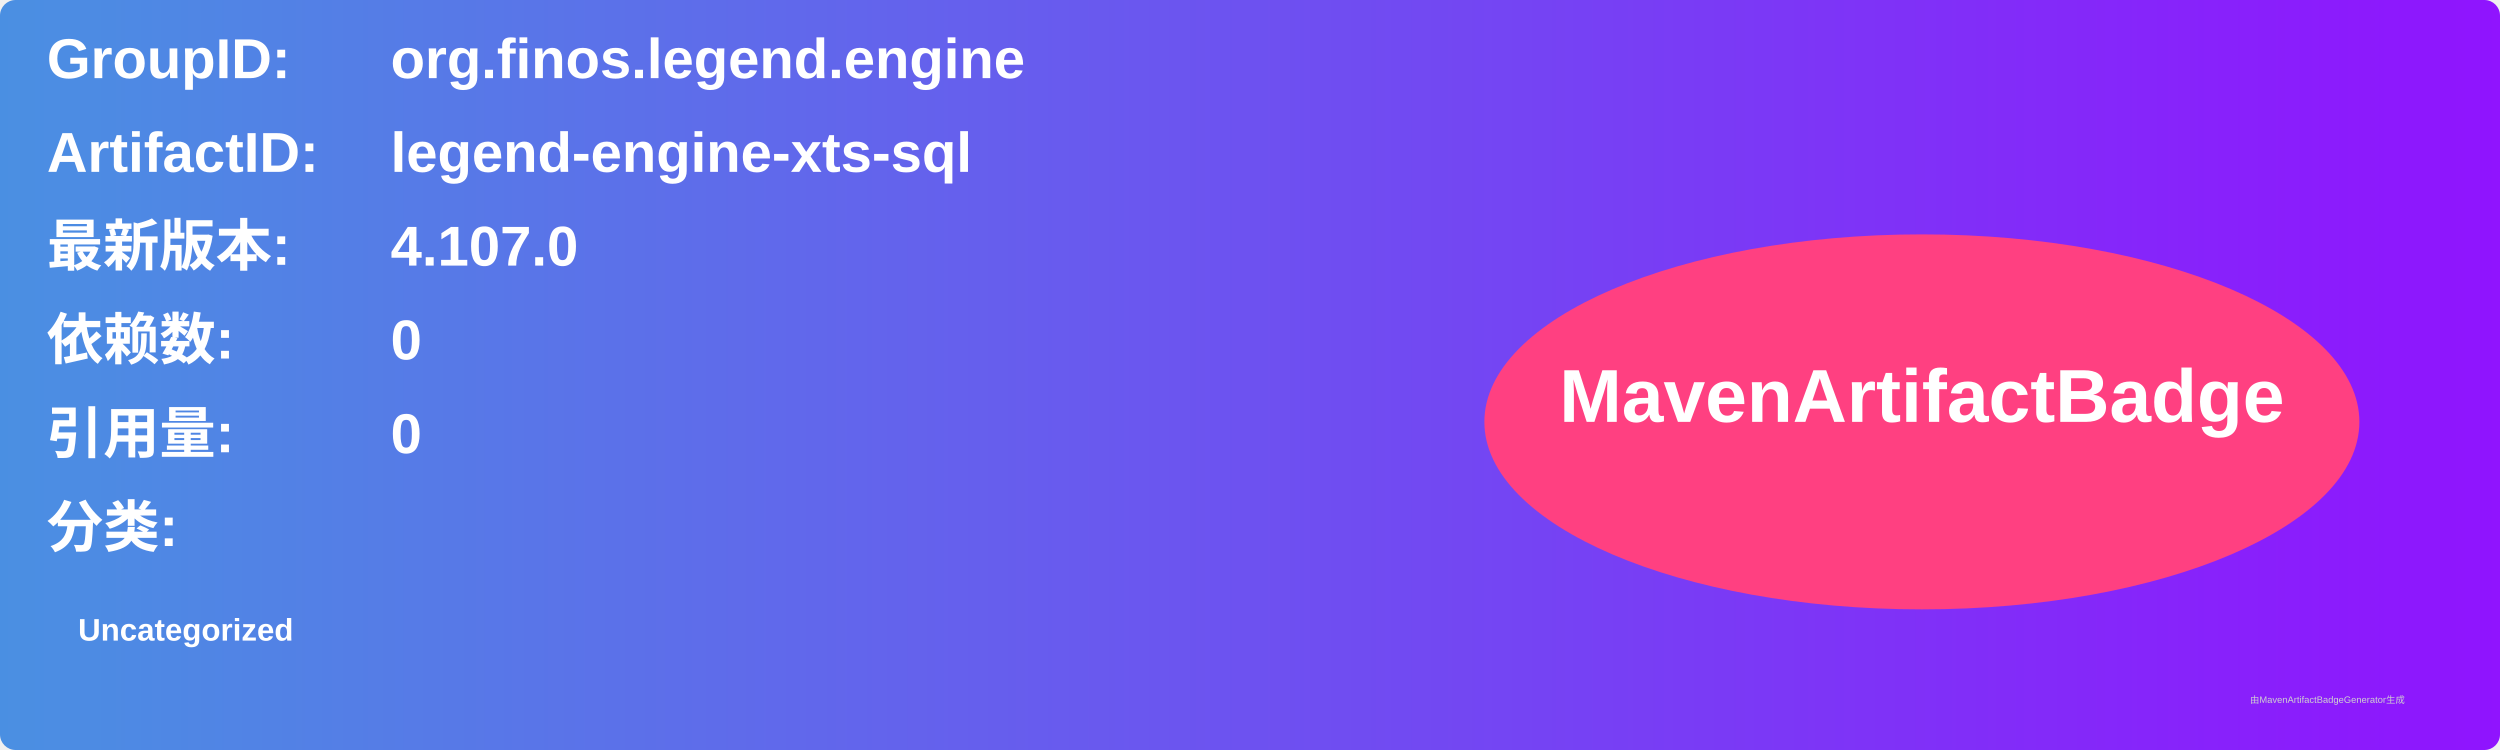
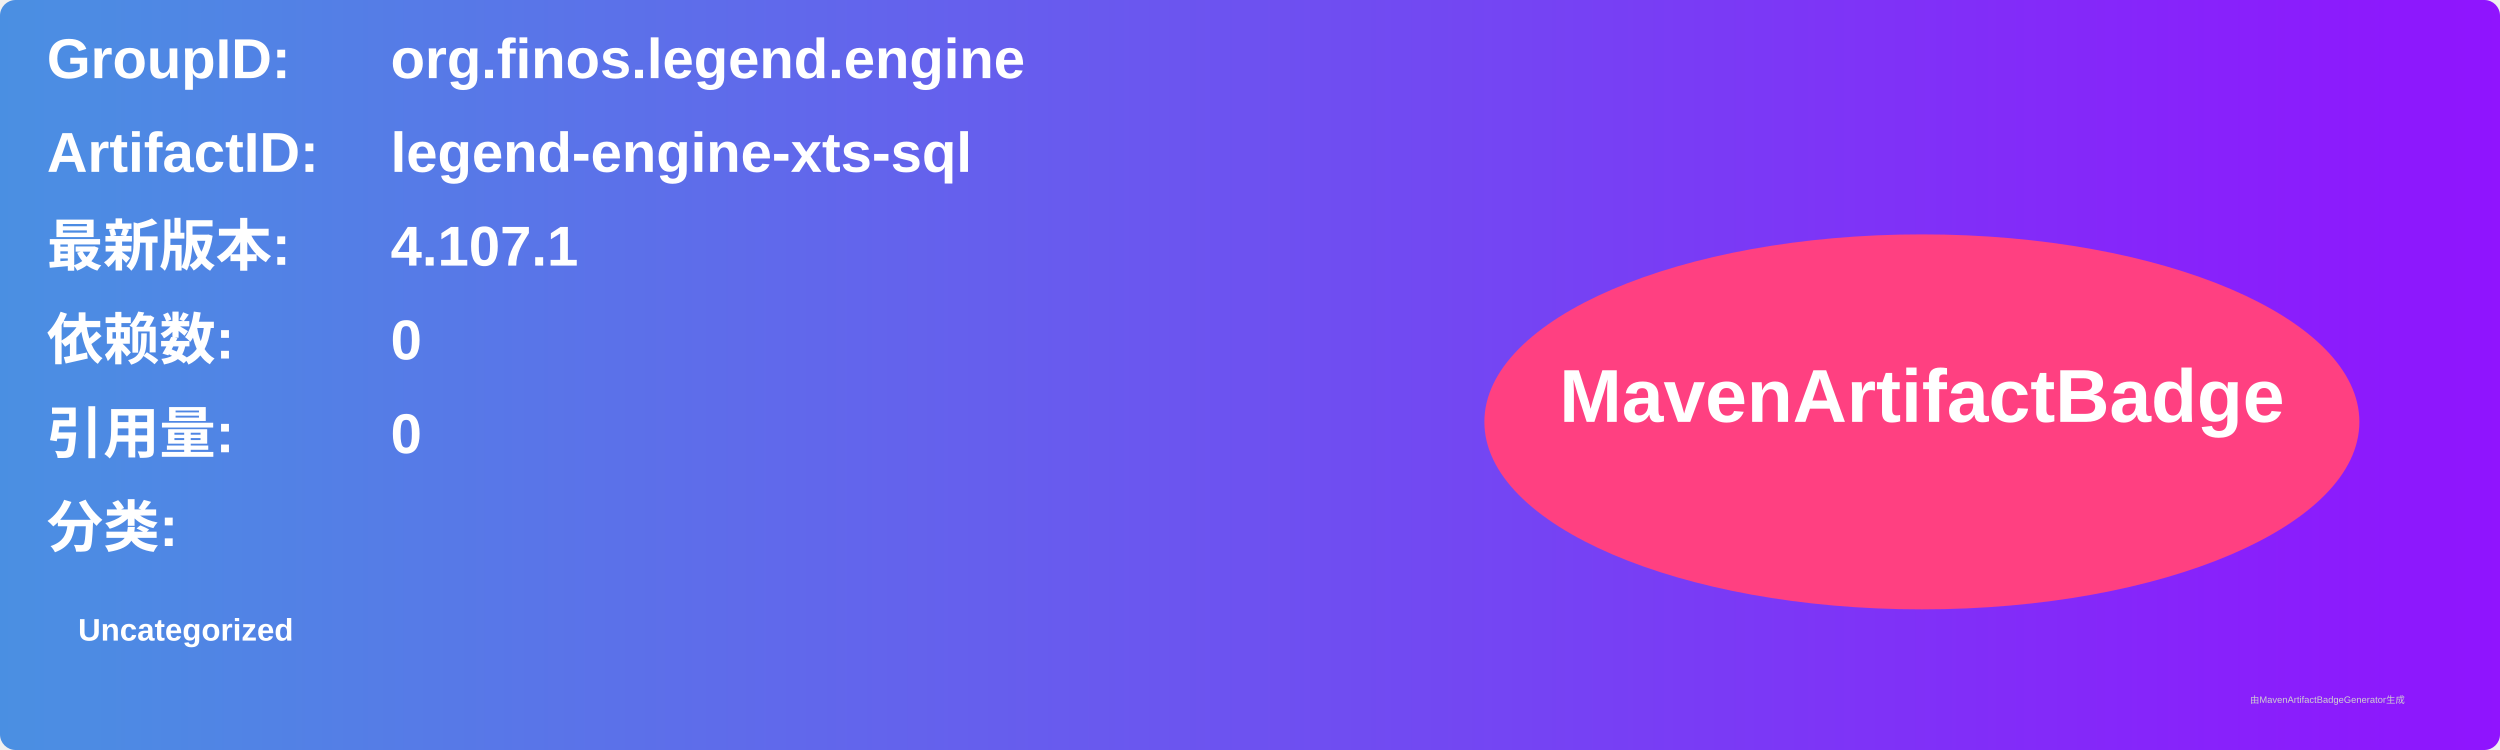
<svg xmlns="http://www.w3.org/2000/svg" width="800" height="240" viewBox="0 0 800 240">
  <linearGradient id="grad" x1="0%" y1="0%" x2="100%" y2="0%">
    <stop offset="0%" stop-color="#4a90e2" />
    <stop offset="100%" stop-color="#9013fe" />
  </linearGradient>
  <rect width="100%" height="100%" rx="5" ry="5" fill="url(#grad)" />
  <g transform="translate(15, 15)">
    <text x="0" y="10" font-family="Arial" font-size="18" fill="white" font-weight="bold" width="260">GroupID:</text>
    <text x="110" y="10" font-family="Arial" font-size="18" fill="white" font-weight="bold" width="460">org.finos.legend.engine</text>
    <text x="0" y="40" font-family="Arial" font-size="18" fill="white" font-weight="bold" width="260">ArtifactID:</text>
    <text x="110" y="40" font-family="Arial" font-size="18" fill="white" font-weight="bold" width="460">legend-engine-xts-sql</text>
    <text x="0" y="70" font-family="Arial" font-size="18" fill="white" font-weight="bold">最新版本:</text>
    <text x="110" y="70" font-family="Arial" font-size="18" fill="white" font-weight="bold">
-       <tspan font-weight="bold">4.107.0</tspan>
+       <tspan font-weight="bold">4.107.1</tspan>
    </text>
    <text x="0" y="100" font-family="Arial" font-size="18" fill="white" font-weight="bold">依赖数: </text>
    <text x="110" y="100" font-family="Arial" font-size="18" fill="white">
      <tspan font-weight="bold">0</tspan>
    </text>
    <text x="0" y="130" font-family="Arial" font-size="18" fill="white" font-weight="bold">引用量: </text>
    <text x="110" y="130" font-family="Arial" font-size="18" fill="white">
      <tspan font-weight="bold">0</tspan>
    </text>
    <text x="0" y="160" font-family="Arial" font-size="18" fill="white" font-weight="bold">分类:</text>
    <text x="10" y="190" font-family="Arial" font-size="10" fill="white">
      <tspan font-weight="bold">Uncategorized</tspan>
    </text>
    <ellipse cx="600" cy="120" rx="140" ry="60" fill="#ff4081" />
    <text x="600" y="120" text-anchor="middle" font-family="Arial" font-size="24" fill="white" font-weight="bold">MavenArtifactBadge</text>
  </g>
  <text x="720" y="225" font-family="Arial" font-size="3" fill="#d0d0d0">由MavenArtifactBadgeGenerator生成</text>
</svg>
